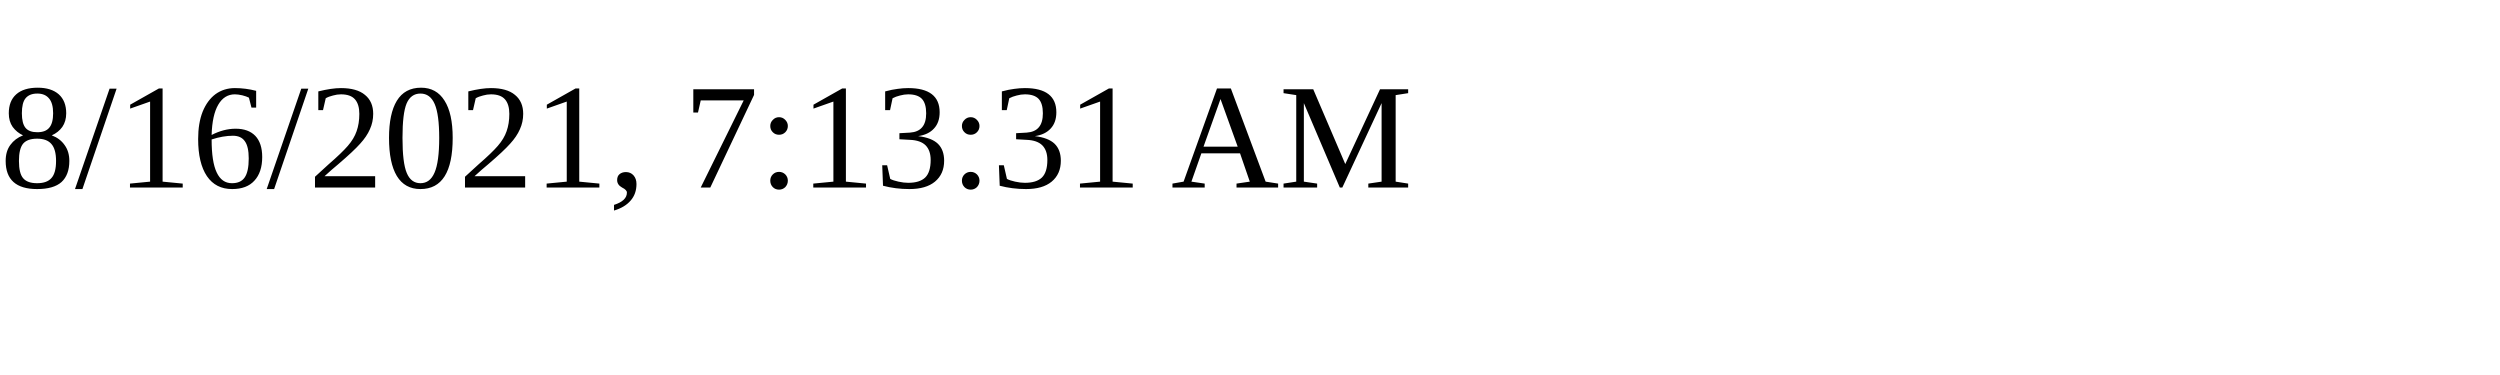
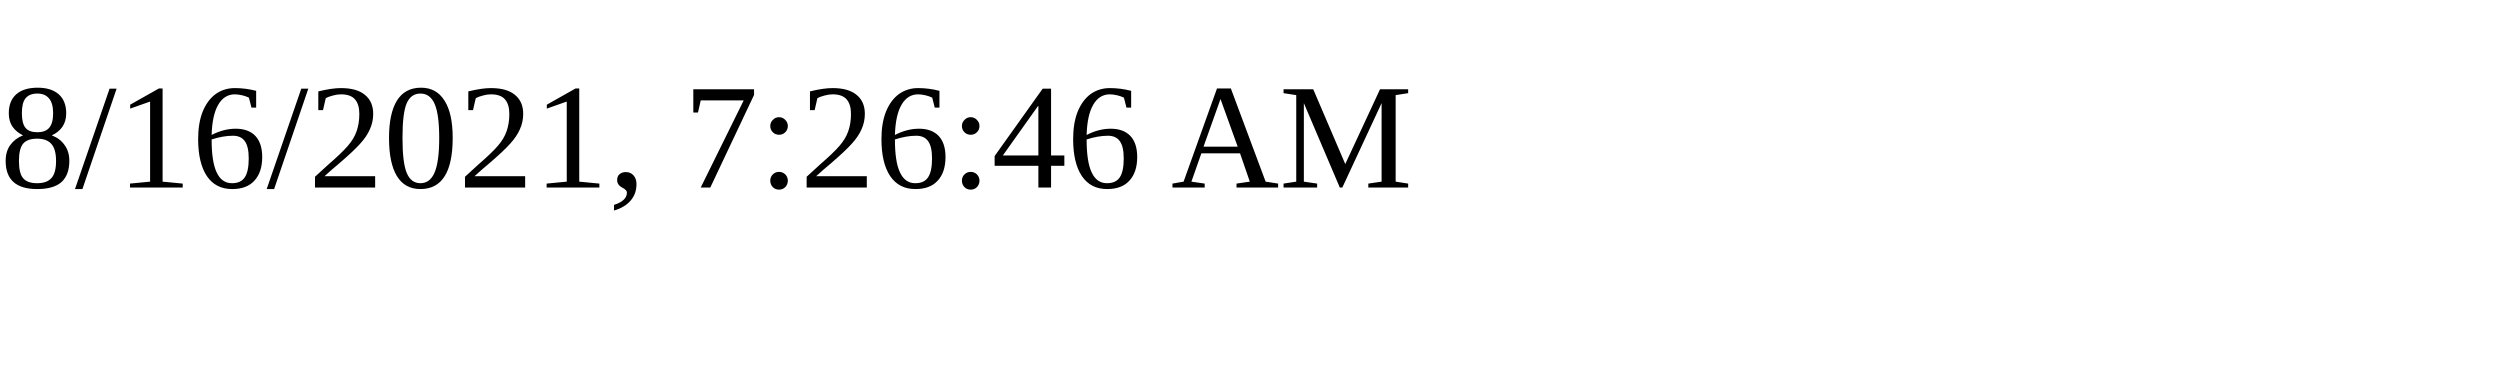
<svg xmlns="http://www.w3.org/2000/svg" height="30" width="200">
-   <text x="0" y="15">8/16/2021, 7:13:31 AM</text>
+   <text x="0" y="15">8/16/2021, 7:26:46 AM</text>
</svg>
